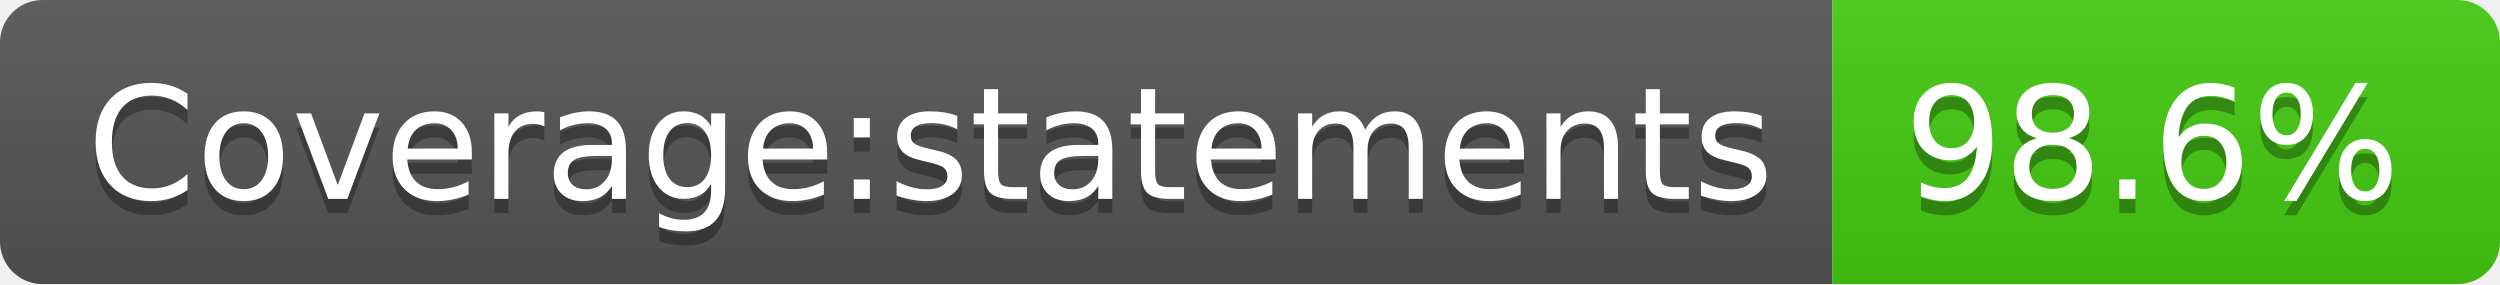
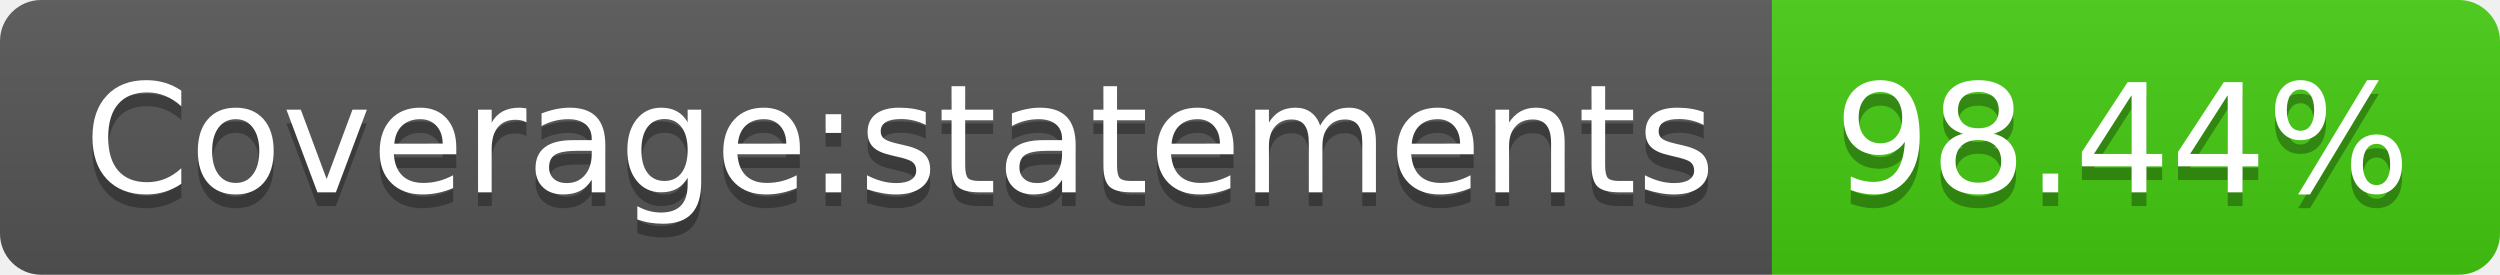
- <svg xmlns="http://www.w3.org/2000/svg" width="176" height="20" role="img" aria-label="Coverage:statements: 98.6%">
+ <svg xmlns="http://www.w3.org/2000/svg" width="182" height="20" role="img" aria-label="Coverage:statements: 98.44%">
  <linearGradient id="s" x2="0" y2="100%">
    <stop offset="0" stop-color="#bbb" stop-opacity=".1" />
    <stop offset="1" stop-opacity=".1" />
  </linearGradient>
  <clipPath id="r">
-     <rect width="176" height="20" rx="3" fill="#fff" />
+     <rect width="182" height="20" rx="3" fill="#fff" />
  </clipPath>
  <g clip-path="url(#r)">
    <rect width="129" height="20" fill="#555" />
-     <rect x="129" width="47" height="20" fill="#4c1" />
-     <rect width="176" height="20" fill="url(#s)" />
+     <rect x="129" width="53" height="20" fill="#4c1" />
+     <rect width="182" height="20" fill="url(#s)" />
  </g>
  <g fill="#fff" text-anchor="middle" font-family="Verdana,Geneva,DejaVu Sans,sans-serif" text-rendering="geometricPrecision" font-size="110">
    <text aria-hidden="true" x="655" y="150" fill="#010101" fill-opacity=".3" transform="scale(.1)" textLength="1190">Coverage:statements</text>
    <text x="655" y="140" transform="scale(.1)" fill="#fff" textLength="1190">Coverage:statements</text>
-     <text aria-hidden="true" x="1515" y="150" fill="#010101" fill-opacity=".3" transform="scale(.1)" textLength="370">98.6%</text>
-     <text x="1515" y="140" transform="scale(.1)" fill="#fff" textLength="370">98.6%</text>
+     <text aria-hidden="true" x="1545" y="150" fill="#010101" fill-opacity=".3" transform="scale(.1)" textLength="430">98.44%</text>
+     <text x="1545" y="140" transform="scale(.1)" fill="#fff" textLength="430">98.44%</text>
  </g>
</svg>
